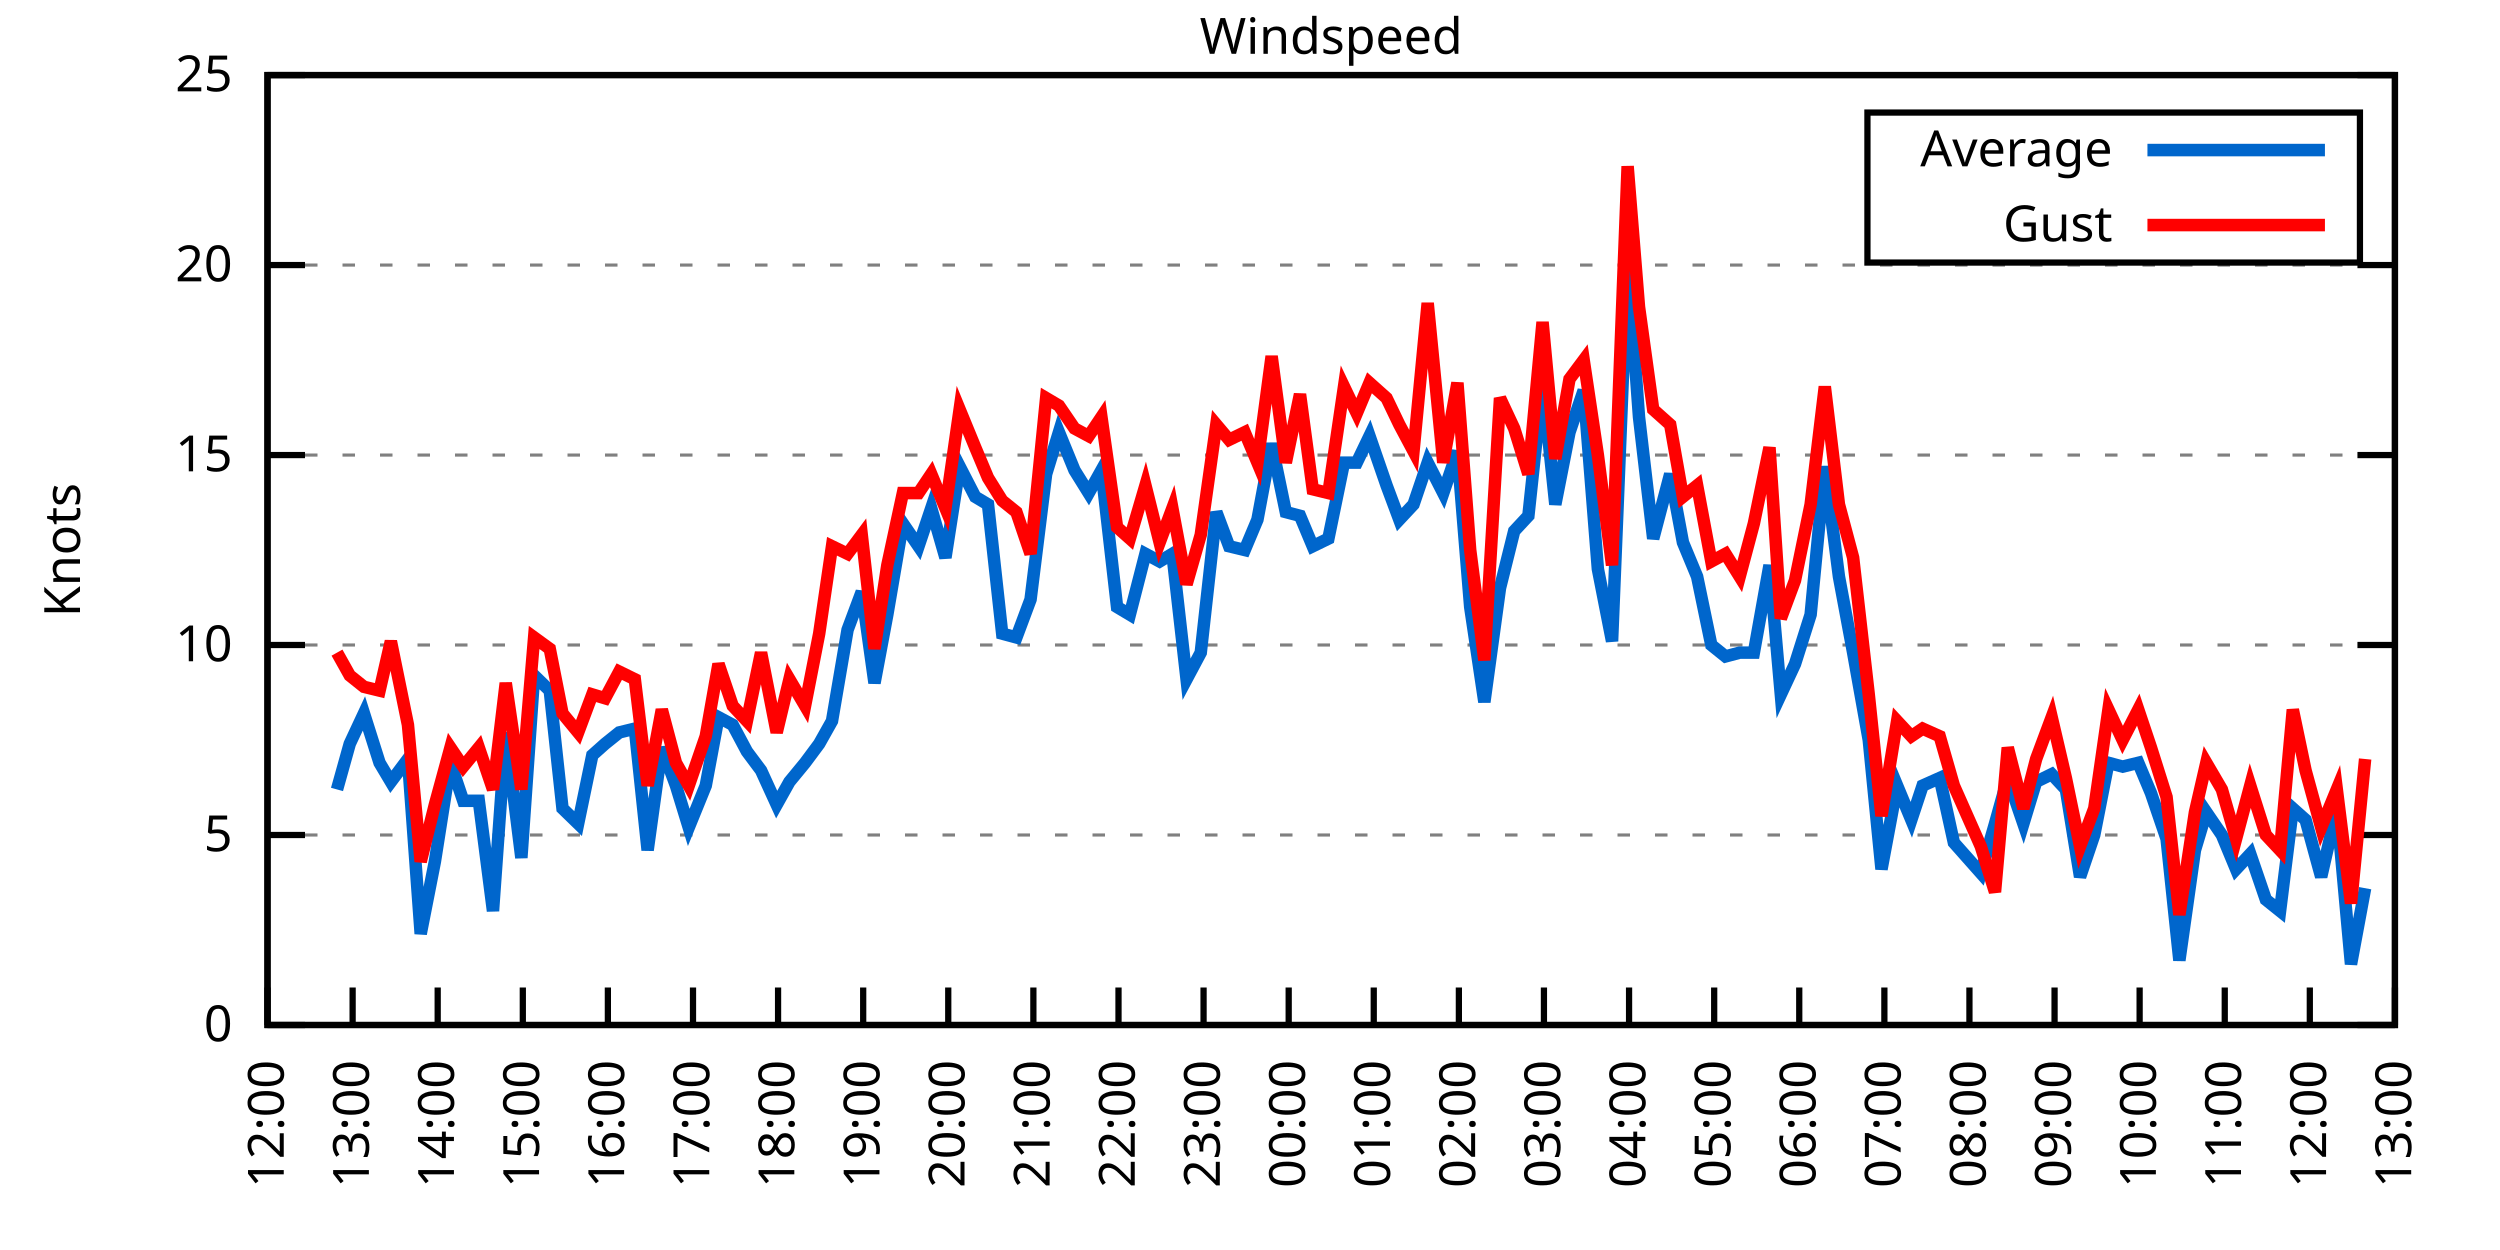
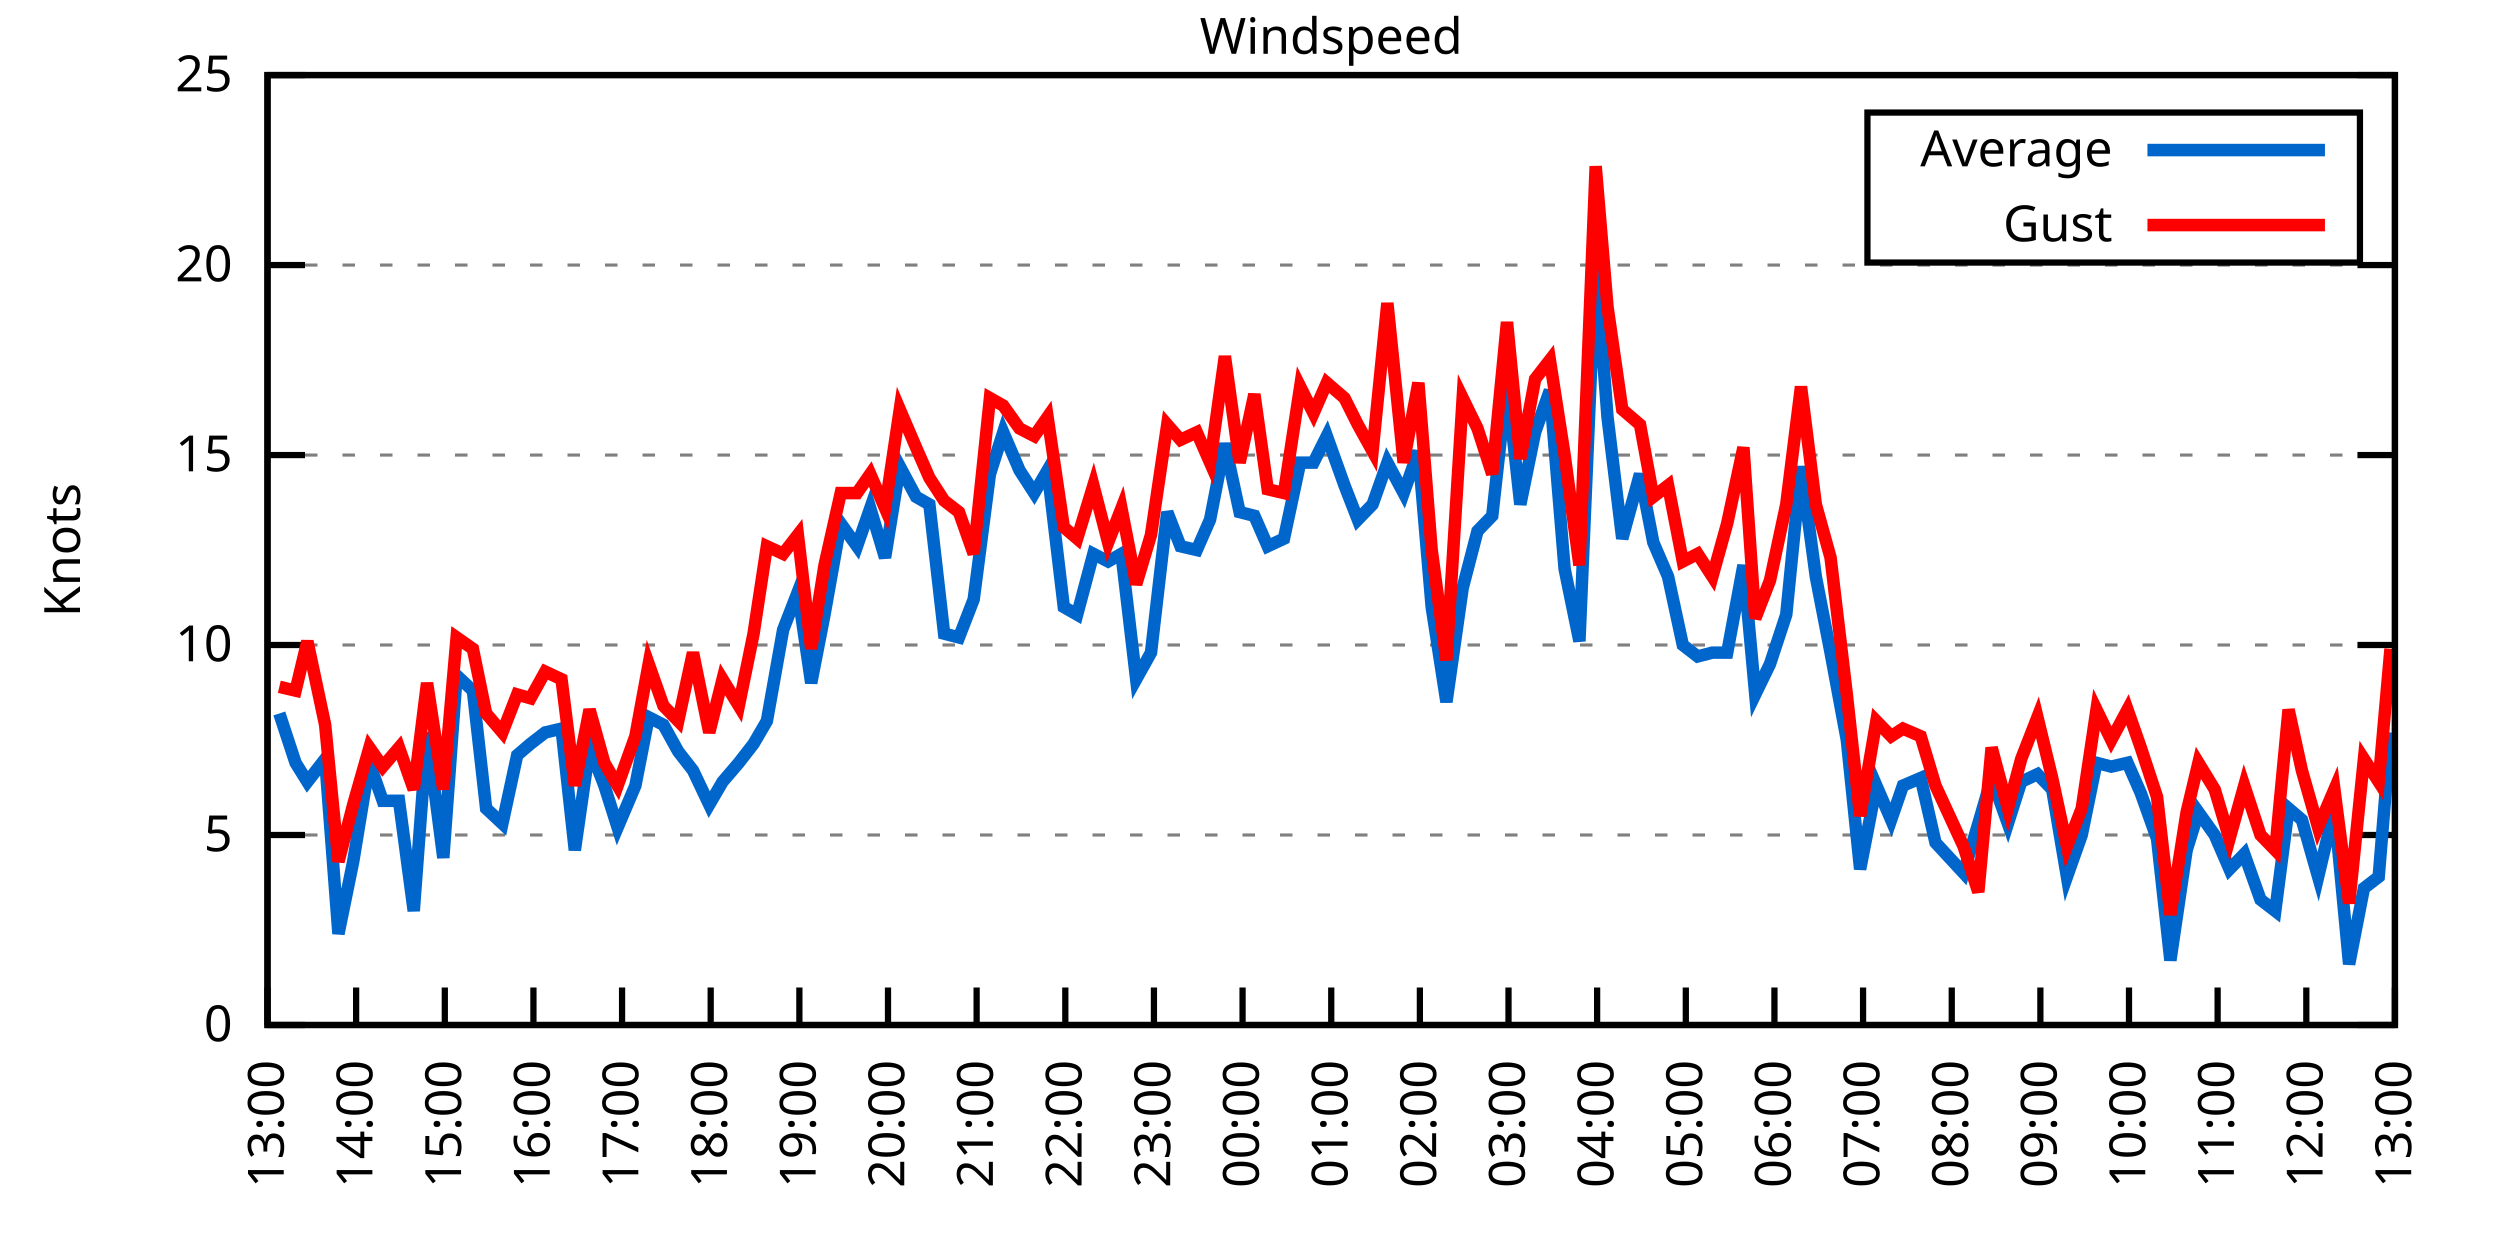
<svg xmlns="http://www.w3.org/2000/svg" xmlns:xlink="http://www.w3.org/1999/xlink" width="400" height="200" viewBox="0 0 400 200">
  <g id="gnuplot_canvas">
    <rect x="0" y="0" width="400" height="200" fill="none" />
    <defs>
      <circle id="gpDot" r="0.5" stroke-width="0.5" stroke="currentColor" />
      <path id="gpPt0" stroke-width="0.333" stroke="currentColor" d="M-1,0 h2 M0,-1 v2" />
      <path id="gpPt1" stroke-width="0.333" stroke="currentColor" d="M-1,-1 L1,1 M1,-1 L-1,1" />
      <path id="gpPt2" stroke-width="0.333" stroke="currentColor" d="M-1,0 L1,0 M0,-1 L0,1 M-1,-1 L1,1 M-1,1 L1,-1" />
      <rect id="gpPt3" stroke-width="0.333" stroke="currentColor" x="-1" y="-1" width="2" height="2" />
      <rect id="gpPt4" stroke-width="0.333" stroke="currentColor" fill="currentColor" x="-1" y="-1" width="2" height="2" />
      <circle id="gpPt5" stroke-width="0.333" stroke="currentColor" cx="0" cy="0" r="1" />
      <use xlink:href="#gpPt5" id="gpPt6" fill="currentColor" stroke="none" />
      <path id="gpPt7" stroke-width="0.333" stroke="currentColor" d="M0,-1.33 L-1.33,0.67 L1.33,0.67 z" />
      <use xlink:href="#gpPt7" id="gpPt8" fill="currentColor" stroke="none" />
      <use xlink:href="#gpPt7" id="gpPt9" stroke="currentColor" transform="rotate(180)" />
      <use xlink:href="#gpPt9" id="gpPt10" fill="currentColor" stroke="none" />
      <use xlink:href="#gpPt3" id="gpPt11" stroke="currentColor" transform="rotate(45)" />
      <use xlink:href="#gpPt11" id="gpPt12" fill="currentColor" stroke="none" />
      <path id="gpPt13" stroke-width="0.333" stroke="currentColor" d="M0,1.330 L1.265,0.411 L0.782,-1.067 L-0.782,-1.076 L-1.265,0.411 z" />
      <use xlink:href="#gpPt13" id="gpPt14" fill="currentColor" stroke="none" />
      <filter id="textbox" filterUnits="objectBoundingBox" x="0" y="0" height="1" width="1">
        <feFlood flood-color="white" flood-opacity="1" result="bgnd" />
        <feComposite in="SourceGraphic" in2="bgnd" operator="atop" />
      </filter>
      <filter id="greybox" filterUnits="objectBoundingBox" x="0" y="0" height="1" width="1">
        <feFlood flood-color="lightgrey" flood-opacity="1" result="grey" />
        <feComposite in="SourceGraphic" in2="grey" operator="atop" />
      </filter>
    </defs>
    <g fill="none" color="white" stroke="currentColor" stroke-width="1.00" stroke-linecap="butt" stroke-linejoin="miter">
</g>
    <g fill="none" color="black" stroke="currentColor" stroke-width="1.00" stroke-linecap="butt" stroke-linejoin="miter">
      <g stroke="none" shape-rendering="crispEdges">
        <polygon fill="rgb(255, 255, 255)" points="42.80,164.00 383.18,164.00 383.18,12.02 42.80,12.02 " />
      </g>
    </g>
    <g fill="none" color="black" stroke="currentColor" stroke-width="1.00" stroke-linecap="butt" stroke-linejoin="miter">
</g>
    <g fill="none" color="black" stroke="black" stroke-width="0.50" stroke-linecap="butt" stroke-linejoin="miter">
</g>
    <g fill="none" color="gray" stroke="currentColor" stroke-width="0.50" stroke-linecap="butt" stroke-linejoin="miter">
      <path stroke="gray" stroke-dasharray="2,4" class="gridline" d="M42.80,164.00 L383.19,164.00  " />
    </g>
    <g fill="none" color="gray" stroke="gray" stroke-width="1.00" stroke-linecap="butt" stroke-linejoin="miter">
</g>
    <g fill="none" color="black" stroke="currentColor" stroke-width="1.00" stroke-linecap="butt" stroke-linejoin="miter">
      <path stroke="black" d="M42.80,164.00 L48.80,164.00 M383.19,164.00 L377.19,164.00  " />
      <g transform="translate(37.20,166.60)" stroke="none" fill="black" font-family="Sans" font-size="8.00" text-anchor="end">
        <text>
          <tspan font-family="Sans"> 0</tspan>
        </text>
      </g>
    </g>
    <g fill="none" color="black" stroke="currentColor" stroke-width="1.00" stroke-linecap="butt" stroke-linejoin="miter">
</g>
    <g fill="none" color="black" stroke="black" stroke-width="0.50" stroke-linecap="butt" stroke-linejoin="miter">
</g>
    <g fill="none" color="gray" stroke="currentColor" stroke-width="0.50" stroke-linecap="butt" stroke-linejoin="miter">
      <path stroke="gray" stroke-dasharray="2,4" class="gridline" d="M42.80,133.60 L383.19,133.60  " />
    </g>
    <g fill="none" color="gray" stroke="gray" stroke-width="1.00" stroke-linecap="butt" stroke-linejoin="miter">
</g>
    <g fill="none" color="black" stroke="currentColor" stroke-width="1.00" stroke-linecap="butt" stroke-linejoin="miter">
      <path stroke="black" d="M42.80,133.60 L48.80,133.60 M383.19,133.60 L377.19,133.60  " />
      <g transform="translate(37.20,136.20)" stroke="none" fill="black" font-family="Sans" font-size="8.00" text-anchor="end">
        <text>
          <tspan font-family="Sans"> 5</tspan>
        </text>
      </g>
    </g>
    <g fill="none" color="black" stroke="currentColor" stroke-width="1.00" stroke-linecap="butt" stroke-linejoin="miter">
</g>
    <g fill="none" color="black" stroke="black" stroke-width="0.50" stroke-linecap="butt" stroke-linejoin="miter">
</g>
    <g fill="none" color="gray" stroke="currentColor" stroke-width="0.50" stroke-linecap="butt" stroke-linejoin="miter">
      <path stroke="gray" stroke-dasharray="2,4" class="gridline" d="M42.80,103.20 L383.19,103.20  " />
    </g>
    <g fill="none" color="gray" stroke="gray" stroke-width="1.00" stroke-linecap="butt" stroke-linejoin="miter">
</g>
    <g fill="none" color="black" stroke="currentColor" stroke-width="1.00" stroke-linecap="butt" stroke-linejoin="miter">
      <path stroke="black" d="M42.80,103.20 L48.80,103.20 M383.19,103.20 L377.19,103.20  " />
      <g transform="translate(37.20,105.80)" stroke="none" fill="black" font-family="Sans" font-size="8.00" text-anchor="end">
        <text>
          <tspan font-family="Sans"> 10</tspan>
        </text>
      </g>
    </g>
    <g fill="none" color="black" stroke="currentColor" stroke-width="1.00" stroke-linecap="butt" stroke-linejoin="miter">
</g>
    <g fill="none" color="black" stroke="black" stroke-width="0.50" stroke-linecap="butt" stroke-linejoin="miter">
</g>
    <g fill="none" color="gray" stroke="currentColor" stroke-width="0.50" stroke-linecap="butt" stroke-linejoin="miter">
      <path stroke="gray" stroke-dasharray="2,4" class="gridline" d="M42.80,72.81 L383.19,72.81  " />
    </g>
    <g fill="none" color="gray" stroke="gray" stroke-width="1.00" stroke-linecap="butt" stroke-linejoin="miter">
</g>
    <g fill="none" color="black" stroke="currentColor" stroke-width="1.00" stroke-linecap="butt" stroke-linejoin="miter">
      <path stroke="black" d="M42.80,72.81 L48.80,72.81 M383.19,72.81 L377.19,72.81  " />
      <g transform="translate(37.20,75.41)" stroke="none" fill="black" font-family="Sans" font-size="8.00" text-anchor="end">
        <text>
          <tspan font-family="Sans"> 15</tspan>
        </text>
      </g>
    </g>
    <g fill="none" color="black" stroke="currentColor" stroke-width="1.00" stroke-linecap="butt" stroke-linejoin="miter">
</g>
    <g fill="none" color="black" stroke="black" stroke-width="0.50" stroke-linecap="butt" stroke-linejoin="miter">
</g>
    <g fill="none" color="gray" stroke="currentColor" stroke-width="0.50" stroke-linecap="butt" stroke-linejoin="miter">
      <path stroke="gray" stroke-dasharray="2,4" class="gridline" d="M42.80,42.41 L383.19,42.41  " />
    </g>
    <g fill="none" color="gray" stroke="gray" stroke-width="1.00" stroke-linecap="butt" stroke-linejoin="miter">
</g>
    <g fill="none" color="black" stroke="currentColor" stroke-width="1.00" stroke-linecap="butt" stroke-linejoin="miter">
      <path stroke="black" d="M42.80,42.41 L48.80,42.41 M383.19,42.41 L377.19,42.41  " />
      <g transform="translate(37.20,45.01)" stroke="none" fill="black" font-family="Sans" font-size="8.00" text-anchor="end">
        <text>
          <tspan font-family="Sans"> 20</tspan>
        </text>
      </g>
    </g>
    <g fill="none" color="black" stroke="currentColor" stroke-width="1.00" stroke-linecap="butt" stroke-linejoin="miter">
</g>
    <g fill="none" color="black" stroke="black" stroke-width="0.50" stroke-linecap="butt" stroke-linejoin="miter">
</g>
    <g fill="none" color="gray" stroke="currentColor" stroke-width="0.50" stroke-linecap="butt" stroke-linejoin="miter">
      <path stroke="gray" stroke-dasharray="2,4" class="gridline" d="M42.80,12.01 L383.19,12.01  " />
    </g>
    <g fill="none" color="gray" stroke="gray" stroke-width="1.00" stroke-linecap="butt" stroke-linejoin="miter">
</g>
    <g fill="none" color="black" stroke="currentColor" stroke-width="1.00" stroke-linecap="butt" stroke-linejoin="miter">
      <path stroke="black" d="M42.80,12.01 L48.80,12.01 M383.19,12.01 L377.19,12.01  " />
      <g transform="translate(37.20,14.61)" stroke="none" fill="black" font-family="Sans" font-size="8.00" text-anchor="end">
        <text>
          <tspan font-family="Sans"> 25</tspan>
        </text>
      </g>
    </g>
    <g fill="none" color="black" stroke="currentColor" stroke-width="1.00" stroke-linecap="butt" stroke-linejoin="miter">
      <path stroke="black" d="M42.80,164.00 L42.80,158.00  " />
      <g transform="translate(45.40,169.60) rotate(270.00)" stroke="none" fill="black" font-family="Sans" font-size="8.00" text-anchor="end">
        <text>
-           <tspan font-family="Sans">12:00</tspan>
-         </text>
-       </g>
-     </g>
-     <g fill="none" color="black" stroke="currentColor" stroke-width="1.00" stroke-linecap="butt" stroke-linejoin="miter">
-       <path stroke="black" d="M56.42,164.00 L56.42,158.00  " />
-       <g transform="translate(59.02,169.60) rotate(270.00)" stroke="none" fill="black" font-family="Sans" font-size="8.00" text-anchor="end">
-         <text>
          <tspan font-family="Sans">13:00</tspan>
        </text>
      </g>
    </g>
    <g fill="none" color="black" stroke="currentColor" stroke-width="1.00" stroke-linecap="butt" stroke-linejoin="miter">
-       <path stroke="black" d="M70.03,164.00 L70.03,158.00  " />
-       <g transform="translate(72.63,169.60) rotate(270.00)" stroke="none" fill="black" font-family="Sans" font-size="8.00" text-anchor="end">
+       <path stroke="black" d="M56.98,164.00 L56.98,158.00  " />
+       <g transform="translate(59.58,169.60) rotate(270.00)" stroke="none" fill="black" font-family="Sans" font-size="8.00" text-anchor="end">
        <text>
          <tspan font-family="Sans">14:00</tspan>
        </text>
      </g>
    </g>
    <g fill="none" color="black" stroke="currentColor" stroke-width="1.00" stroke-linecap="butt" stroke-linejoin="miter">
-       <path stroke="black" d="M83.65,164.00 L83.65,158.00  " />
-       <g transform="translate(86.25,169.60) rotate(270.00)" stroke="none" fill="black" font-family="Sans" font-size="8.00" text-anchor="end">
+       <path stroke="black" d="M71.17,164.00 L71.17,158.00  " />
+       <g transform="translate(73.77,169.60) rotate(270.00)" stroke="none" fill="black" font-family="Sans" font-size="8.00" text-anchor="end">
        <text>
          <tspan font-family="Sans">15:00</tspan>
        </text>
      </g>
    </g>
    <g fill="none" color="black" stroke="currentColor" stroke-width="1.00" stroke-linecap="butt" stroke-linejoin="miter">
-       <path stroke="black" d="M97.26,164.00 L97.26,158.00  " />
-       <g transform="translate(99.86,169.60) rotate(270.00)" stroke="none" fill="black" font-family="Sans" font-size="8.00" text-anchor="end">
+       <path stroke="black" d="M85.35,164.00 L85.35,158.00  " />
+       <g transform="translate(87.95,169.60) rotate(270.00)" stroke="none" fill="black" font-family="Sans" font-size="8.00" text-anchor="end">
        <text>
          <tspan font-family="Sans">16:00</tspan>
        </text>
      </g>
    </g>
    <g fill="none" color="black" stroke="currentColor" stroke-width="1.00" stroke-linecap="butt" stroke-linejoin="miter">
-       <path stroke="black" d="M110.88,164.00 L110.88,158.00  " />
-       <g transform="translate(113.48,169.60) rotate(270.00)" stroke="none" fill="black" font-family="Sans" font-size="8.00" text-anchor="end">
+       <path stroke="black" d="M99.53,164.00 L99.53,158.00  " />
+       <g transform="translate(102.13,169.60) rotate(270.00)" stroke="none" fill="black" font-family="Sans" font-size="8.00" text-anchor="end">
        <text>
          <tspan font-family="Sans">17:00</tspan>
        </text>
      </g>
    </g>
    <g fill="none" color="black" stroke="currentColor" stroke-width="1.00" stroke-linecap="butt" stroke-linejoin="miter">
-       <path stroke="black" d="M124.49,164.00 L124.49,158.00  " />
-       <g transform="translate(127.09,169.60) rotate(270.00)" stroke="none" fill="black" font-family="Sans" font-size="8.00" text-anchor="end">
+       <path stroke="black" d="M113.71,164.00 L113.71,158.00  " />
+       <g transform="translate(116.31,169.60) rotate(270.00)" stroke="none" fill="black" font-family="Sans" font-size="8.00" text-anchor="end">
        <text>
          <tspan font-family="Sans">18:00</tspan>
        </text>
      </g>
    </g>
    <g fill="none" color="black" stroke="currentColor" stroke-width="1.00" stroke-linecap="butt" stroke-linejoin="miter">
-       <path stroke="black" d="M138.11,164.00 L138.11,158.00  " />
-       <g transform="translate(140.71,169.60) rotate(270.00)" stroke="none" fill="black" font-family="Sans" font-size="8.00" text-anchor="end">
+       <path stroke="black" d="M127.90,164.00 L127.90,158.00  " />
+       <g transform="translate(130.50,169.60) rotate(270.00)" stroke="none" fill="black" font-family="Sans" font-size="8.00" text-anchor="end">
        <text>
          <tspan font-family="Sans">19:00</tspan>
        </text>
      </g>
    </g>
    <g fill="none" color="black" stroke="currentColor" stroke-width="1.00" stroke-linecap="butt" stroke-linejoin="miter">
-       <path stroke="black" d="M151.72,164.00 L151.72,158.00  " />
-       <g transform="translate(154.32,169.60) rotate(270.00)" stroke="none" fill="black" font-family="Sans" font-size="8.00" text-anchor="end">
+       <path stroke="black" d="M142.08,164.00 L142.08,158.00  " />
+       <g transform="translate(144.68,169.60) rotate(270.00)" stroke="none" fill="black" font-family="Sans" font-size="8.00" text-anchor="end">
        <text>
          <tspan font-family="Sans">20:00</tspan>
        </text>
      </g>
    </g>
    <g fill="none" color="black" stroke="currentColor" stroke-width="1.00" stroke-linecap="butt" stroke-linejoin="miter">
-       <path stroke="black" d="M165.34,164.00 L165.34,158.00  " />
-       <g transform="translate(167.94,169.60) rotate(270.00)" stroke="none" fill="black" font-family="Sans" font-size="8.00" text-anchor="end">
+       <path stroke="black" d="M156.26,164.00 L156.26,158.00  " />
+       <g transform="translate(158.86,169.60) rotate(270.00)" stroke="none" fill="black" font-family="Sans" font-size="8.00" text-anchor="end">
        <text>
          <tspan font-family="Sans">21:00</tspan>
        </text>
      </g>
    </g>
    <g fill="none" color="black" stroke="currentColor" stroke-width="1.00" stroke-linecap="butt" stroke-linejoin="miter">
-       <path stroke="black" d="M178.96,164.00 L178.96,158.00  " />
-       <g transform="translate(181.56,169.60) rotate(270.00)" stroke="none" fill="black" font-family="Sans" font-size="8.00" text-anchor="end">
+       <path stroke="black" d="M170.45,164.00 L170.45,158.00  " />
+       <g transform="translate(173.05,169.60) rotate(270.00)" stroke="none" fill="black" font-family="Sans" font-size="8.00" text-anchor="end">
        <text>
          <tspan font-family="Sans">22:00</tspan>
        </text>
      </g>
    </g>
    <g fill="none" color="black" stroke="currentColor" stroke-width="1.00" stroke-linecap="butt" stroke-linejoin="miter">
-       <path stroke="black" d="M192.57,164.00 L192.57,158.00  " />
-       <g transform="translate(195.17,169.60) rotate(270.00)" stroke="none" fill="black" font-family="Sans" font-size="8.00" text-anchor="end">
+       <path stroke="black" d="M184.63,164.00 L184.63,158.00  " />
+       <g transform="translate(187.23,169.60) rotate(270.00)" stroke="none" fill="black" font-family="Sans" font-size="8.00" text-anchor="end">
        <text>
          <tspan font-family="Sans">23:00</tspan>
        </text>
      </g>
    </g>
    <g fill="none" color="black" stroke="currentColor" stroke-width="1.00" stroke-linecap="butt" stroke-linejoin="miter">
-       <path stroke="black" d="M206.19,164.00 L206.19,158.00  " />
-       <g transform="translate(208.79,169.60) rotate(270.00)" stroke="none" fill="black" font-family="Sans" font-size="8.00" text-anchor="end">
+       <path stroke="black" d="M198.81,164.00 L198.81,158.00  " />
+       <g transform="translate(201.41,169.60) rotate(270.00)" stroke="none" fill="black" font-family="Sans" font-size="8.00" text-anchor="end">
        <text>
          <tspan font-family="Sans">00:00</tspan>
        </text>
      </g>
    </g>
    <g fill="none" color="black" stroke="currentColor" stroke-width="1.00" stroke-linecap="butt" stroke-linejoin="miter">
-       <path stroke="black" d="M219.80,164.00 L219.80,158.00  " />
-       <g transform="translate(222.40,169.60) rotate(270.00)" stroke="none" fill="black" font-family="Sans" font-size="8.00" text-anchor="end">
+       <path stroke="black" d="M213.00,164.00 L213.00,158.00  " />
+       <g transform="translate(215.60,169.60) rotate(270.00)" stroke="none" fill="black" font-family="Sans" font-size="8.00" text-anchor="end">
        <text>
          <tspan font-family="Sans">01:00</tspan>
        </text>
      </g>
    </g>
    <g fill="none" color="black" stroke="currentColor" stroke-width="1.00" stroke-linecap="butt" stroke-linejoin="miter">
-       <path stroke="black" d="M233.42,164.00 L233.42,158.00  " />
-       <g transform="translate(236.02,169.60) rotate(270.00)" stroke="none" fill="black" font-family="Sans" font-size="8.00" text-anchor="end">
+       <path stroke="black" d="M227.18,164.00 L227.18,158.00  " />
+       <g transform="translate(229.78,169.60) rotate(270.00)" stroke="none" fill="black" font-family="Sans" font-size="8.00" text-anchor="end">
        <text>
          <tspan font-family="Sans">02:00</tspan>
        </text>
      </g>
    </g>
    <g fill="none" color="black" stroke="currentColor" stroke-width="1.00" stroke-linecap="butt" stroke-linejoin="miter">
-       <path stroke="black" d="M247.03,164.00 L247.03,158.00  " />
-       <g transform="translate(249.63,169.60) rotate(270.00)" stroke="none" fill="black" font-family="Sans" font-size="8.00" text-anchor="end">
+       <path stroke="black" d="M241.36,164.00 L241.36,158.00  " />
+       <g transform="translate(243.96,169.60) rotate(270.00)" stroke="none" fill="black" font-family="Sans" font-size="8.00" text-anchor="end">
        <text>
          <tspan font-family="Sans">03:00</tspan>
        </text>
      </g>
    </g>
    <g fill="none" color="black" stroke="currentColor" stroke-width="1.00" stroke-linecap="butt" stroke-linejoin="miter">
-       <path stroke="black" d="M260.65,164.00 L260.65,158.00  " />
-       <g transform="translate(263.25,169.60) rotate(270.00)" stroke="none" fill="black" font-family="Sans" font-size="8.00" text-anchor="end">
+       <path stroke="black" d="M255.54,164.00 L255.54,158.00  " />
+       <g transform="translate(258.14,169.60) rotate(270.00)" stroke="none" fill="black" font-family="Sans" font-size="8.00" text-anchor="end">
        <text>
          <tspan font-family="Sans">04:00</tspan>
        </text>
      </g>
    </g>
    <g fill="none" color="black" stroke="currentColor" stroke-width="1.00" stroke-linecap="butt" stroke-linejoin="miter">
-       <path stroke="black" d="M274.27,164.00 L274.27,158.00  " />
-       <g transform="translate(276.87,169.60) rotate(270.00)" stroke="none" fill="black" font-family="Sans" font-size="8.00" text-anchor="end">
+       <path stroke="black" d="M269.73,164.00 L269.73,158.00  " />
+       <g transform="translate(272.33,169.60) rotate(270.00)" stroke="none" fill="black" font-family="Sans" font-size="8.00" text-anchor="end">
        <text>
          <tspan font-family="Sans">05:00</tspan>
        </text>
      </g>
    </g>
    <g fill="none" color="black" stroke="currentColor" stroke-width="1.00" stroke-linecap="butt" stroke-linejoin="miter">
-       <path stroke="black" d="M287.88,164.00 L287.88,158.00  " />
-       <g transform="translate(290.48,169.60) rotate(270.00)" stroke="none" fill="black" font-family="Sans" font-size="8.00" text-anchor="end">
+       <path stroke="black" d="M283.91,164.00 L283.91,158.00  " />
+       <g transform="translate(286.51,169.60) rotate(270.00)" stroke="none" fill="black" font-family="Sans" font-size="8.00" text-anchor="end">
        <text>
          <tspan font-family="Sans">06:00</tspan>
        </text>
      </g>
    </g>
    <g fill="none" color="black" stroke="currentColor" stroke-width="1.00" stroke-linecap="butt" stroke-linejoin="miter">
-       <path stroke="black" d="M301.50,164.00 L301.50,158.00  " />
-       <g transform="translate(304.10,169.60) rotate(270.00)" stroke="none" fill="black" font-family="Sans" font-size="8.00" text-anchor="end">
+       <path stroke="black" d="M298.09,164.00 L298.09,158.00  " />
+       <g transform="translate(300.69,169.60) rotate(270.00)" stroke="none" fill="black" font-family="Sans" font-size="8.00" text-anchor="end">
        <text>
          <tspan font-family="Sans">07:00</tspan>
        </text>
      </g>
    </g>
    <g fill="none" color="black" stroke="currentColor" stroke-width="1.00" stroke-linecap="butt" stroke-linejoin="miter">
-       <path stroke="black" d="M315.11,164.00 L315.11,158.00  " />
-       <g transform="translate(317.71,169.60) rotate(270.00)" stroke="none" fill="black" font-family="Sans" font-size="8.00" text-anchor="end">
+       <path stroke="black" d="M312.28,164.00 L312.28,158.00  " />
+       <g transform="translate(314.88,169.60) rotate(270.00)" stroke="none" fill="black" font-family="Sans" font-size="8.00" text-anchor="end">
        <text>
          <tspan font-family="Sans">08:00</tspan>
        </text>
      </g>
    </g>
    <g fill="none" color="black" stroke="currentColor" stroke-width="1.00" stroke-linecap="butt" stroke-linejoin="miter">
-       <path stroke="black" d="M328.73,164.00 L328.73,158.00  " />
-       <g transform="translate(331.33,169.60) rotate(270.00)" stroke="none" fill="black" font-family="Sans" font-size="8.00" text-anchor="end">
+       <path stroke="black" d="M326.46,164.00 L326.46,158.00  " />
+       <g transform="translate(329.06,169.60) rotate(270.00)" stroke="none" fill="black" font-family="Sans" font-size="8.00" text-anchor="end">
        <text>
          <tspan font-family="Sans">09:00</tspan>
        </text>
      </g>
    </g>
    <g fill="none" color="black" stroke="currentColor" stroke-width="1.00" stroke-linecap="butt" stroke-linejoin="miter">
-       <path stroke="black" d="M342.34,164.00 L342.34,158.00  " />
-       <g transform="translate(344.94,169.60) rotate(270.00)" stroke="none" fill="black" font-family="Sans" font-size="8.00" text-anchor="end">
+       <path stroke="black" d="M340.64,164.00 L340.64,158.00  " />
+       <g transform="translate(343.24,169.60) rotate(270.00)" stroke="none" fill="black" font-family="Sans" font-size="8.00" text-anchor="end">
        <text>
          <tspan font-family="Sans">10:00</tspan>
        </text>
      </g>
    </g>
    <g fill="none" color="black" stroke="currentColor" stroke-width="1.00" stroke-linecap="butt" stroke-linejoin="miter">
-       <path stroke="black" d="M355.96,164.00 L355.96,158.00  " />
-       <g transform="translate(358.56,169.60) rotate(270.00)" stroke="none" fill="black" font-family="Sans" font-size="8.00" text-anchor="end">
+       <path stroke="black" d="M354.82,164.00 L354.82,158.00  " />
+       <g transform="translate(357.42,169.60) rotate(270.00)" stroke="none" fill="black" font-family="Sans" font-size="8.00" text-anchor="end">
        <text>
          <tspan font-family="Sans">11:00</tspan>
        </text>
      </g>
    </g>
    <g fill="none" color="black" stroke="currentColor" stroke-width="1.00" stroke-linecap="butt" stroke-linejoin="miter">
-       <path stroke="black" d="M369.57,164.00 L369.57,158.00  " />
-       <g transform="translate(372.17,169.60) rotate(270.00)" stroke="none" fill="black" font-family="Sans" font-size="8.00" text-anchor="end">
+       <path stroke="black" d="M369.01,164.00 L369.01,158.00  " />
+       <g transform="translate(371.61,169.60) rotate(270.00)" stroke="none" fill="black" font-family="Sans" font-size="8.00" text-anchor="end">
        <text>
          <tspan font-family="Sans">12:00</tspan>
        </text>
      </g>
    </g>
    <g fill="none" color="black" stroke="currentColor" stroke-width="1.00" stroke-linecap="butt" stroke-linejoin="miter">
      <path stroke="black" d="M383.19,164.00 L383.19,158.00  " />
      <g transform="translate(385.79,169.60) rotate(270.00)" stroke="none" fill="black" font-family="Sans" font-size="8.00" text-anchor="end">
        <text>
          <tspan font-family="Sans">13:00</tspan>
        </text>
      </g>
    </g>
    <g fill="none" color="black" stroke="currentColor" stroke-width="1.00" stroke-linecap="butt" stroke-linejoin="miter">
</g>
    <g fill="none" color="black" stroke="currentColor" stroke-width="1.00" stroke-linecap="butt" stroke-linejoin="miter">
      <path stroke="black" d="M42.80,12.01 L42.80,164.00 L383.19,164.00 L383.19,12.01 L42.80,12.01 Z  " />
    </g>
    <g fill="none" color="black" stroke="currentColor" stroke-width="1.00" stroke-linecap="butt" stroke-linejoin="miter">
</g>
    <g fill="none" color="black" stroke="currentColor" stroke-width="1.00" stroke-linecap="butt" stroke-linejoin="miter">
      <path stroke="black" d="M298.79,42.01 L298.79,18.01 L377.59,18.01 L377.59,42.01 L298.79,42.01 Z  " />
    </g>
    <g id="Windspeed_plot_1">
      <g fill="none" color="white" stroke="black" stroke-width="2.00" stroke-linecap="butt" stroke-linejoin="miter">
</g>
      <g fill="none" color="black" stroke="currentColor" stroke-width="2.00" stroke-linecap="butt" stroke-linejoin="miter">
        <g transform="translate(337.99,26.61)" stroke="none" fill="black" font-family="Sans" font-size="8.00" text-anchor="end">
          <text>
            <tspan font-family="Sans">Average</tspan>
          </text>
        </g>
      </g>
      <g fill="none" color="black" stroke="currentColor" stroke-width="2.00" stroke-linecap="butt" stroke-linejoin="miter">
-         <path stroke="rgb(  0, 102, 204)" d="M343.59,24.01 L371.99,24.01 M53.92,126.31 L55.96,119.01 L58.23,114.15 L60.73,122.05 L62.54,125.09 L65.27,121.44   L67.31,149.41 L69.58,137.86 L72.07,122.05 L74.12,128.13 L76.61,128.13 L78.88,145.76 L80.92,117.19 L83.42,137.25   L85.46,108.07 L87.96,110.50 L90.00,129.35 L92.50,131.78 L94.77,120.83 L96.81,119.01 L99.08,117.19 L101.57,116.58   L103.62,136.03 L105.89,119.62 L108.15,125.70 L110.20,132.39 L112.92,125.70 L114.96,114.76 L117.23,115.97 L119.50,120.23   L121.77,123.27 L124.27,128.74 L126.31,125.09 L128.81,122.05 L131.07,119.01 L133.12,115.36 L135.61,100.77 L137.88,94.69   L139.92,109.28 L141.97,98.34 L144.46,83.75 L146.96,87.40 L149.00,81.32 L151.27,89.22 L153.54,74.63 L156.04,79.49   L158.08,80.71 L160.35,101.38 L162.62,101.99 L164.89,95.91 L167.38,75.85 L169.43,69.16 L171.92,75.24 L174.19,78.89   L176.23,75.24 L178.73,97.12 L180.77,98.34 L183.27,88.61 L185.54,89.83 L187.58,88.61 L189.85,108.68 L192.12,104.42   L194.61,81.93 L196.66,87.40 L199.15,88.00 L201.19,83.14 L203.46,70.98 L205.73,81.93 L208.00,82.53 L210.04,87.40   L212.54,86.18 L215.04,74.02 L217.08,74.02 L219.12,69.77 L221.85,77.67 L223.89,83.14 L226.16,80.71 L228.43,74.02   L230.92,78.89 L233.19,72.20 L235.23,97.12 L237.50,112.32 L240.00,94.08 L242.27,84.97 L244.54,82.53 L246.81,61.25   L248.85,80.71 L251.12,69.16 L253.39,62.47 L255.66,91.04 L257.93,102.60 L260.42,41.80 L262.24,66.73 L264.51,86.18   L267.23,75.85 L269.27,86.79 L271.54,92.26 L273.81,103.20 L276.08,105.03 L278.35,104.42 L280.62,104.42 L283.12,90.44   L284.93,111.11 L287.20,106.24 L289.70,98.34 L291.97,74.63 L294.23,92.26 L296.50,104.42 L299.00,118.40 L301.04,139.07   L303.54,125.70 L305.81,131.17 L307.62,125.70 L310.35,124.48 L312.62,134.82 L316.93,139.68 L319.20,131.78 L321.24,124.48   L323.74,131.78 L325.78,125.09 L328.27,123.87 L330.54,126.31 L332.81,140.29 L335.08,133.60 L337.35,122.05 L339.62,122.66   L342.12,122.05 L344.16,126.91 L346.65,134.21 L348.70,153.66 L351.19,136.03 L353.01,129.95 L355.50,133.60 L357.77,139.07   L360.04,136.64 L362.54,143.94 L364.81,145.76 L366.85,129.35 L368.89,131.17 L371.39,140.29 L373.89,129.35 L376.16,154.27   L378.42,142.11  " />
+         <path stroke="rgb(  0, 102, 204)" d="M343.59,24.01 L371.99,24.01 M44.69,114.15 L47.29,122.05 L49.18,125.09 L52.02,121.44 L54.15,149.41 L56.51,137.86   L59.11,122.05 L61.24,128.13 L63.84,128.13 L66.20,145.76 L68.33,117.19 L70.93,137.25 L73.06,108.07 L75.66,110.50   L77.78,129.35 L80.38,131.78 L82.75,120.83 L84.88,119.01 L87.24,117.19 L89.84,116.58 L91.97,136.03 L94.33,119.62   L96.70,125.70 L98.82,132.39 L101.66,125.70 L103.79,114.76 L106.15,115.97 L108.51,120.23 L110.88,123.27 L113.48,128.74   L115.61,125.09 L118.21,122.05 L120.57,119.01 L122.70,115.36 L125.30,100.77 L127.66,94.69 L129.79,109.28 L131.92,98.34   L134.52,83.75 L137.12,87.40 L139.24,81.32 L141.61,89.22 L143.97,74.63 L146.57,79.49 L148.70,80.71 L151.06,101.38   L153.43,101.99 L155.79,95.91 L158.39,75.85 L160.52,69.16 L163.12,75.24 L165.48,78.89 L167.61,75.24 L170.21,97.12   L172.34,98.34 L174.94,88.61 L177.30,89.83 L179.43,88.61 L181.79,108.68 L184.16,104.42 L186.76,81.93 L188.88,87.40   L191.48,88.00 L193.61,83.14 L195.98,70.98 L198.34,81.93 L200.70,82.53 L202.83,87.40 L205.43,86.18 L208.03,74.02   L210.16,74.02 L212.29,69.77 L215.12,77.67 L217.25,83.14 L219.61,80.71 L221.98,74.02 L224.58,78.89 L226.94,72.20   L229.07,97.12 L231.43,112.32 L234.03,94.08 L236.40,84.97 L238.76,82.53 L241.12,61.25 L243.25,80.71 L245.62,69.16   L247.98,62.47 L250.34,91.04 L252.71,102.60 L255.31,41.80 L257.20,66.73 L259.56,86.18 L262.40,75.85 L264.53,86.79   L266.89,92.26 L269.25,103.20 L271.62,105.03 L273.98,104.42 L276.35,104.42 L278.95,90.44 L280.84,111.11 L283.20,106.24   L285.80,98.34 L288.16,74.63 L290.53,92.26 L292.89,104.42 L295.49,118.40 L297.62,139.07 L300.22,125.70 L302.58,131.17   L304.47,125.70 L307.31,124.48 L309.68,134.82 L314.17,139.68 L316.53,131.78 L318.66,124.48 L321.26,131.78 L323.39,125.09   L325.99,123.87 L328.35,126.31 L330.71,140.29 L333.08,133.60 L335.44,122.05 L337.80,122.66 L340.40,122.05 L342.53,126.91   L345.13,134.21 L347.26,153.66 L349.86,136.03 L351.75,129.95 L354.35,133.60 L356.72,139.07 L359.08,136.64 L361.68,143.94   L364.04,145.76 L366.17,129.35 L368.30,131.17 L370.90,140.29 L373.50,129.35 L375.86,154.27 L378.23,142.11 L380.59,140.29   L382.48,117.19  " />
      </g>
    </g>
    <g id="Windspeed_plot_2">
      <g fill="none" color="black" stroke="currentColor" stroke-width="2.00" stroke-linecap="butt" stroke-linejoin="miter">
        <g transform="translate(337.99,38.61)" stroke="none" fill="black" font-family="Sans" font-size="8.00" text-anchor="end">
          <text>
            <tspan font-family="Sans">Gust</tspan>
          </text>
        </g>
      </g>
      <g fill="none" color="black" stroke="currentColor" stroke-width="2.00" stroke-linecap="butt" stroke-linejoin="miter">
-         <path stroke="rgb(255,   0,   0)" d="M343.59,36.01 L371.99,36.01 M53.92,104.42 L55.96,108.07 L58.23,109.89 L60.73,110.50 L62.54,102.60 L65.27,115.97   L67.31,137.86 L69.58,128.74 L72.07,119.62 L74.12,122.66 L76.61,119.62 L78.88,126.31 L80.92,109.28 L83.42,126.31   L85.46,101.99 L87.96,103.81 L90.00,114.15 L92.50,117.19 L94.77,111.11 L96.81,111.72 L99.08,107.46 L101.57,108.68   L103.62,125.70 L105.89,113.54 L108.15,122.05 L110.20,125.70 L112.92,117.80 L114.96,106.24 L117.23,112.93 L119.50,115.36   L121.77,104.42 L124.27,117.19 L126.31,108.68 L128.81,112.93 L131.07,101.38 L133.12,87.40 L135.61,88.61 L137.88,85.57   L139.92,103.81 L141.97,90.44 L144.46,78.89 L146.96,78.89 L149.00,75.85 L151.27,81.32 L153.54,65.51 L156.04,71.59   L158.08,76.45 L160.35,80.10 L162.62,81.93 L164.89,88.61 L167.38,63.69 L169.43,64.90 L171.92,68.55 L174.19,69.77   L176.23,66.73 L178.73,84.36 L180.77,86.18 L183.27,77.67 L185.54,86.79 L187.58,81.32 L189.85,93.48 L192.12,85.57   L194.61,67.94 L196.66,70.37 L199.15,69.16 L201.19,74.02 L203.46,57.00 L205.73,74.02 L208.00,63.08 L210.04,78.28   L212.54,78.89 L215.04,61.86 L217.08,66.12 L219.12,61.25 L221.85,63.69 L223.89,67.94 L226.16,72.20 L228.43,48.49   L230.92,74.02 L233.19,61.25 L235.23,88.00 L237.50,105.64 L240.00,63.69 L242.27,68.55 L244.54,75.85 L246.81,51.53   L248.85,73.41 L251.12,60.65 L253.39,57.61 L255.66,72.81 L257.93,90.44 L260.42,26.60 L262.24,49.10 L264.51,65.51   L267.23,67.94 L269.27,79.49 L271.54,77.67 L273.81,89.83 L276.08,88.61 L278.35,92.26 L280.62,83.75 L283.12,71.59   L284.93,98.95 L287.20,92.87 L289.70,80.71 L291.97,61.86 L294.23,80.71 L296.50,89.22 L299.00,111.11 L301.04,130.56   L303.54,115.36 L305.81,117.80 L307.62,116.58 L310.35,117.80 L312.62,125.70 L316.93,135.43 L319.20,142.72 L321.24,119.62   L323.74,129.35 L325.78,121.44 L328.27,114.76 L330.54,124.48 L332.81,135.43 L335.08,129.35 L337.35,113.54 L339.62,118.40   L342.12,113.54 L344.16,119.62 L346.65,127.52 L348.70,146.37 L351.19,129.95 L353.01,122.05 L355.50,126.31 L357.77,134.21   L360.04,125.70 L362.54,133.60 L364.81,136.03 L366.85,113.54 L368.89,123.27 L371.39,132.39 L373.89,126.31 L376.16,144.55   L378.42,121.44  " />
+         <path stroke="rgb(255,   0,   0)" d="M343.59,36.01 L371.99,36.01 M44.69,109.89 L47.29,110.50 L49.18,102.60 L52.02,115.97 L54.15,137.86 L56.51,128.74   L59.11,119.62 L61.24,122.66 L63.84,119.62 L66.20,126.31 L68.33,109.28 L70.93,126.31 L73.06,101.99 L75.66,103.81   L77.78,114.15 L80.38,117.19 L82.75,111.11 L84.88,111.72 L87.24,107.46 L89.84,108.68 L91.97,125.70 L94.33,113.54   L96.70,122.05 L98.82,125.70 L101.66,117.80 L103.79,106.24 L106.15,112.93 L108.51,115.36 L110.88,104.42 L113.48,117.19   L115.61,108.68 L118.21,112.93 L120.57,101.38 L122.70,87.40 L125.30,88.61 L127.66,85.57 L129.79,103.81 L131.92,90.44   L134.52,78.89 L137.12,78.89 L139.24,75.85 L141.61,81.32 L143.97,65.51 L146.57,71.59 L148.70,76.45 L151.06,80.10   L153.43,81.93 L155.79,88.61 L158.39,63.69 L160.52,64.90 L163.12,68.55 L165.48,69.77 L167.61,66.73 L170.21,84.36   L172.34,86.18 L174.94,77.67 L177.30,86.79 L179.43,81.32 L181.79,93.48 L184.16,85.57 L186.76,67.94 L188.88,70.37   L191.48,69.16 L193.61,74.02 L195.98,57.00 L198.34,74.02 L200.70,63.08 L202.83,78.28 L205.43,78.89 L208.03,61.86   L210.16,66.12 L212.29,61.25 L215.12,63.69 L217.25,67.94 L219.61,72.20 L221.98,48.49 L224.58,74.02 L226.94,61.25   L229.07,88.00 L231.43,105.64 L234.03,63.69 L236.40,68.55 L238.76,75.85 L241.12,51.53 L243.25,73.41 L245.62,60.65   L247.98,57.61 L250.34,72.81 L252.71,90.44 L255.31,26.60 L257.20,49.10 L259.56,65.51 L262.40,67.94 L264.53,79.49   L266.89,77.67 L269.25,89.83 L271.62,88.61 L273.98,92.26 L276.35,83.75 L278.95,71.59 L280.84,98.95 L283.20,92.87   L285.80,80.71 L288.16,61.86 L290.53,80.71 L292.89,89.22 L295.49,111.11 L297.62,130.56 L300.22,115.36 L302.58,117.80   L304.47,116.58 L307.31,117.80 L309.68,125.70 L314.17,135.43 L316.53,142.72 L318.66,119.62 L321.26,129.35 L323.39,121.44   L325.99,114.76 L328.35,124.48 L330.71,135.43 L333.08,129.35 L335.44,113.54 L337.80,118.40 L340.40,113.54 L342.53,119.62   L345.13,127.52 L347.26,146.37 L349.86,129.95 L351.75,122.05 L354.35,126.31 L356.72,134.21 L359.08,125.70 L361.68,133.60   L364.04,136.03 L366.17,113.54 L368.30,123.27 L370.90,132.39 L373.50,126.31 L375.86,144.55 L378.23,121.44 L380.59,125.09   L382.48,103.81  " />
      </g>
    </g>
    <g fill="none" color="black" stroke="currentColor" stroke-width="2.00" stroke-linecap="butt" stroke-linejoin="miter">
</g>
    <g fill="none" color="black" stroke="black" stroke-width="1.00" stroke-linecap="butt" stroke-linejoin="miter">
</g>
    <g fill="none" color="black" stroke="currentColor" stroke-width="1.00" stroke-linecap="butt" stroke-linejoin="miter">
      <path stroke="black" d="M42.80,12.01 L42.80,164.00 L383.19,164.00 L383.19,12.01 L42.80,12.01 Z  " />
      <g transform="translate(12.80,88.01) rotate(270.00)" stroke="none" fill="black" font-family="Sans" font-size="8.00" text-anchor="middle">
        <text>
          <tspan font-family="Sans">Knots</tspan>
        </text>
      </g>
    </g>
    <g fill="none" color="black" stroke="currentColor" stroke-width="1.00" stroke-linecap="butt" stroke-linejoin="miter">
</g>
    <g fill="none" color="black" stroke="currentColor" stroke-width="1.00" stroke-linecap="butt" stroke-linejoin="miter">
      <g transform="translate(212.99,8.61)" stroke="none" fill="black" font-family="Sans" font-size="8.00" text-anchor="middle">
        <text>
          <tspan font-family="Sans">Windspeed</tspan>
        </text>
      </g>
    </g>
    <g fill="none" color="black" stroke="currentColor" stroke-width="1.00" stroke-linecap="butt" stroke-linejoin="miter">
</g>
  </g>
</svg>
